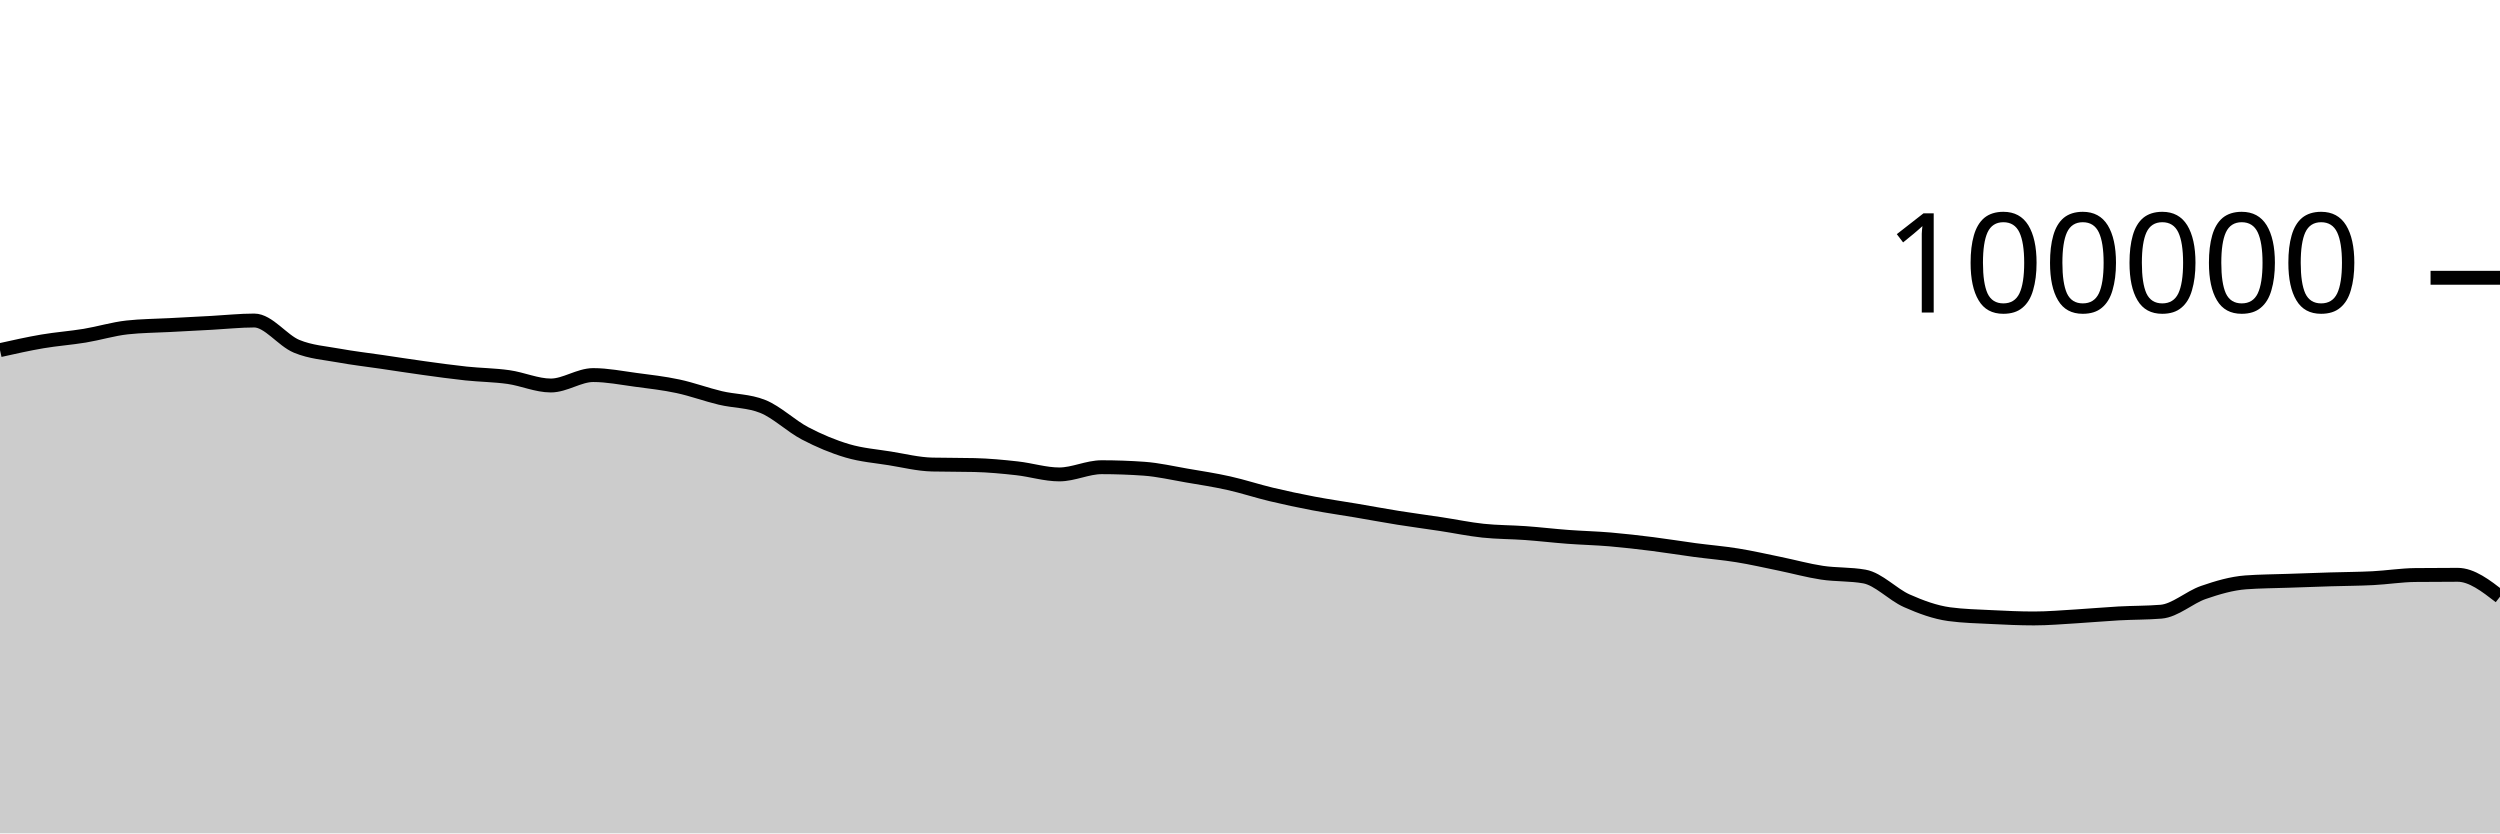
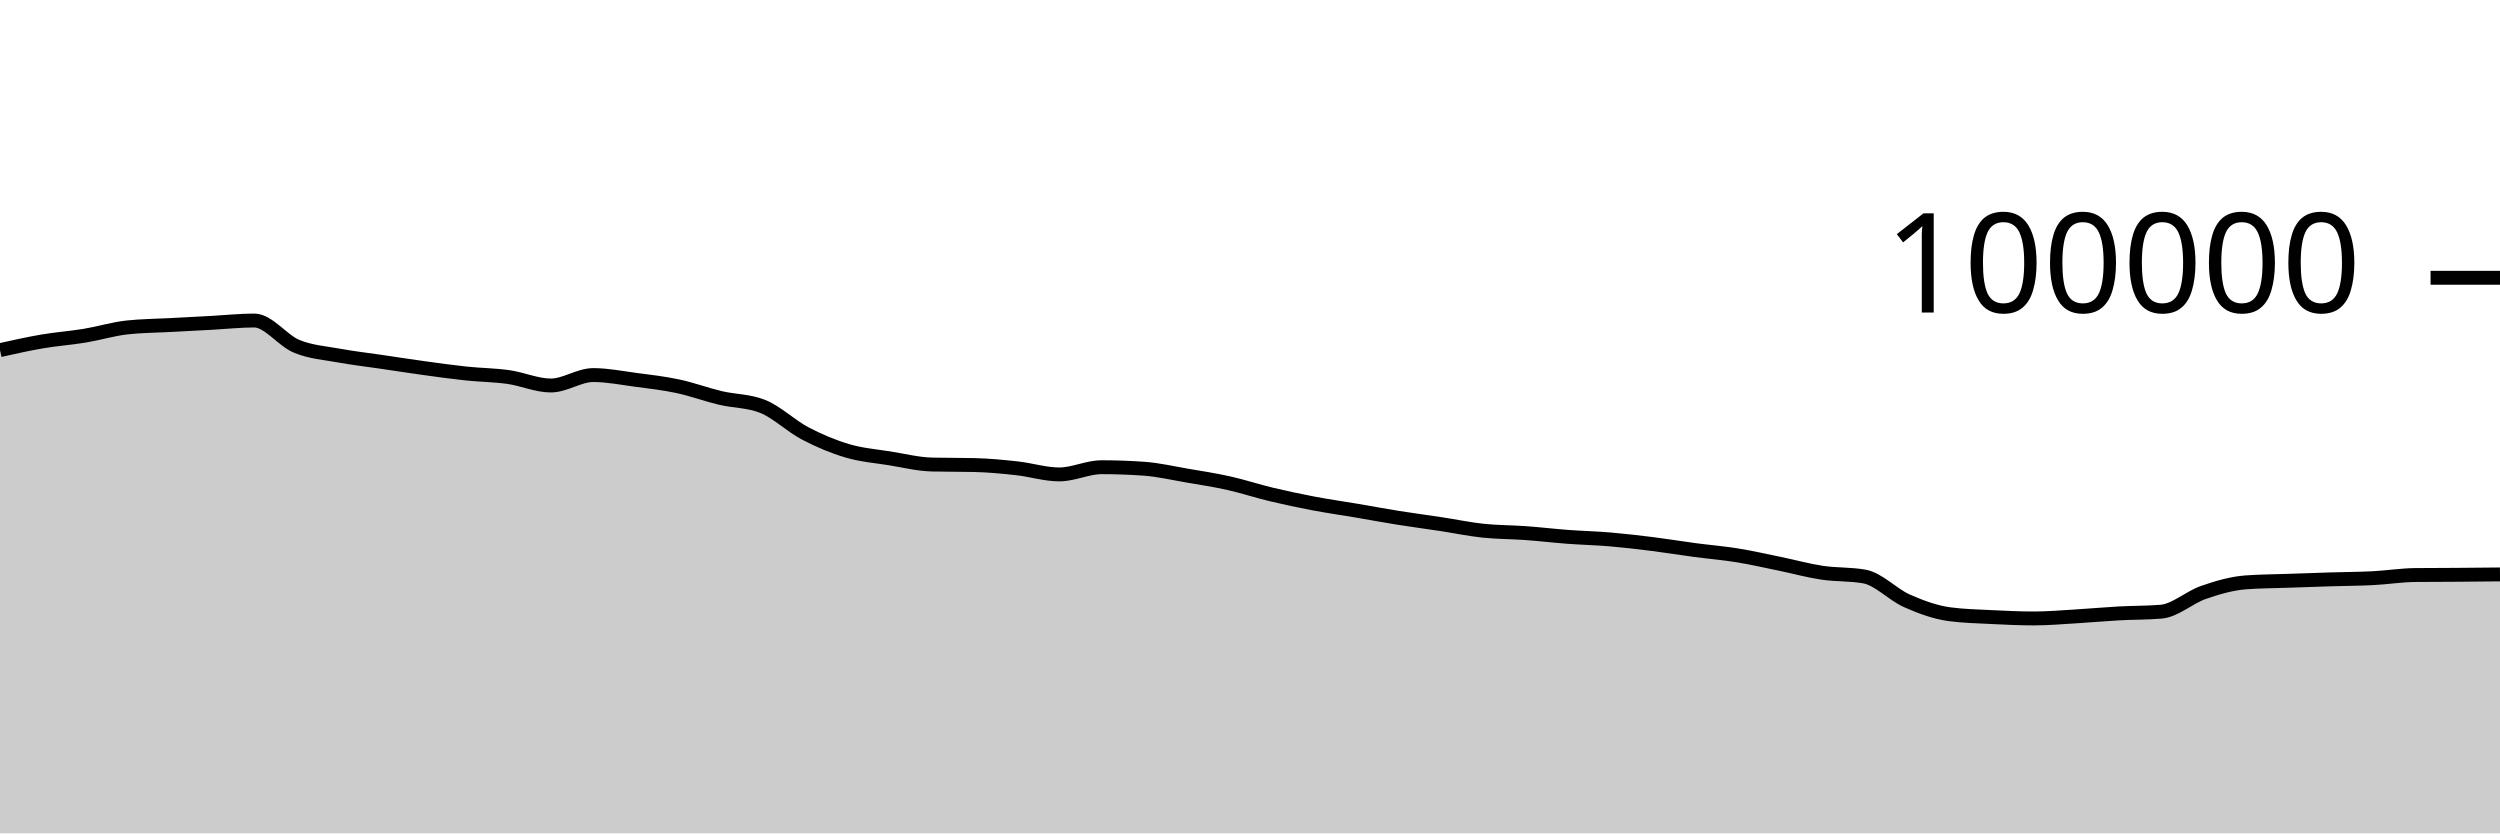
<svg xmlns="http://www.w3.org/2000/svg" viewBox="0 0 180 60">
  <g transform="translate(0,20)">
-     <path class="area" fill="rgba(0, 0, 0, 0.2)" d="M0,5.21C1.017,4.983,2.034,4.755,3.051,4.581C4.068,4.408,5.085,4.338,6.102,4.17C7.119,4.002,8.136,3.687,9.153,3.575C10.169,3.462,11.186,3.461,12.203,3.406C13.22,3.351,14.237,3.298,15.254,3.244C16.271,3.189,17.288,3.077,18.305,3.077C19.322,3.077,20.339,4.513,21.356,4.933C22.373,5.354,23.39,5.415,24.407,5.601C25.424,5.788,26.441,5.902,27.458,6.052C28.475,6.202,29.492,6.361,30.508,6.501C31.525,6.641,32.542,6.784,33.559,6.892C34.576,7,35.593,7.004,36.61,7.148C37.627,7.292,38.644,7.756,39.661,7.756C40.678,7.756,41.695,7.005,42.712,7.005C43.729,7.005,44.746,7.211,45.763,7.346C46.78,7.48,47.797,7.594,48.814,7.812C49.831,8.029,50.847,8.409,51.864,8.651C52.881,8.893,53.898,8.855,54.915,9.262C55.932,9.669,56.949,10.669,57.966,11.202C58.983,11.735,60,12.162,61.017,12.462C62.034,12.763,63.051,12.839,64.068,13.003C65.085,13.167,66.102,13.423,67.119,13.447C68.136,13.471,69.153,13.459,70.169,13.484C71.186,13.508,72.203,13.605,73.22,13.718C74.237,13.83,75.254,14.158,76.271,14.158C77.288,14.158,78.305,13.639,79.322,13.639C80.339,13.639,81.356,13.676,82.373,13.748C83.39,13.821,84.407,14.06,85.424,14.234C86.441,14.407,87.458,14.563,88.475,14.79C89.492,15.017,90.508,15.355,91.525,15.598C92.542,15.841,93.559,16.057,94.576,16.25C95.593,16.443,96.61,16.586,97.627,16.758C98.644,16.931,99.661,17.121,100.678,17.284C101.695,17.446,102.712,17.578,103.729,17.733C104.746,17.887,105.763,18.102,106.78,18.21C107.797,18.318,108.814,18.309,109.831,18.382C110.847,18.456,111.864,18.577,112.881,18.653C113.898,18.729,114.915,18.752,115.932,18.838C116.949,18.925,117.966,19.044,118.983,19.171C120,19.299,121.017,19.468,122.034,19.604C123.051,19.739,124.068,19.82,125.085,19.985C126.102,20.149,127.119,20.383,128.136,20.591C129.153,20.8,130.169,21.083,131.186,21.236C132.203,21.389,133.22,21.327,134.237,21.509C135.254,21.691,136.271,22.803,137.288,23.255C138.305,23.707,139.322,24.08,140.339,24.22C141.356,24.359,142.373,24.377,143.39,24.429C144.407,24.48,145.424,24.528,146.441,24.528C147.458,24.528,148.475,24.438,149.492,24.378C150.508,24.318,151.525,24.222,152.542,24.166C153.559,24.11,154.576,24.125,155.593,24.042C156.61,23.959,157.627,23.009,158.644,22.657C159.661,22.305,160.678,22.006,161.695,21.93C162.712,21.855,163.729,21.853,164.746,21.817C165.763,21.781,166.78,21.745,167.797,21.714C168.814,21.683,169.831,21.681,170.847,21.629C171.864,21.577,172.881,21.413,173.898,21.402C174.915,21.391,175.932,21.386,176.949,21.386C177.966,21.386,178.983,22.174,180,22.961L180,40C178.983,40,177.966,40,176.949,40C175.932,40,174.915,40,173.898,40C172.881,40,171.864,40,170.847,40C169.831,40,168.814,40,167.797,40C166.78,40,165.763,40,164.746,40C163.729,40,162.712,40,161.695,40C160.678,40,159.661,40,158.644,40C157.627,40,156.61,40,155.593,40C154.576,40,153.559,40,152.542,40C151.525,40,150.508,40,149.492,40C148.475,40,147.458,40,146.441,40C145.424,40,144.407,40,143.39,40C142.373,40,141.356,40,140.339,40C139.322,40,138.305,40,137.288,40C136.271,40,135.254,40,134.237,40C133.22,40,132.203,40,131.186,40C130.169,40,129.153,40,128.136,40C127.119,40,126.102,40,125.085,40C124.068,40,123.051,40,122.034,40C121.017,40,120,40,118.983,40C117.966,40,116.949,40,115.932,40C114.915,40,113.898,40,112.881,40C111.864,40,110.847,40,109.831,40C108.814,40,107.797,40,106.78,40C105.763,40,104.746,40,103.729,40C102.712,40,101.695,40,100.678,40C99.661,40,98.644,40,97.627,40C96.61,40,95.593,40,94.576,40C93.559,40,92.542,40,91.525,40C90.508,40,89.492,40,88.475,40C87.458,40,86.441,40,85.424,40C84.407,40,83.39,40,82.373,40C81.356,40,80.339,40,79.322,40C78.305,40,77.288,40,76.271,40C75.254,40,74.237,40,73.22,40C72.203,40,71.186,40,70.169,40C69.153,40,68.136,40,67.119,40C66.102,40,65.085,40,64.068,40C63.051,40,62.034,40,61.017,40C60,40,58.983,40,57.966,40C56.949,40,55.932,40,54.915,40C53.898,40,52.881,40,51.864,40C50.847,40,49.831,40,48.814,40C47.797,40,46.78,40,45.763,40C44.746,40,43.729,40,42.712,40C41.695,40,40.678,40,39.661,40C38.644,40,37.627,40,36.61,40C35.593,40,34.576,40,33.559,40C32.542,40,31.525,40,30.508,40C29.492,40,28.475,40,27.458,40C26.441,40,25.424,40,24.407,40C23.39,40,22.373,40,21.356,40C20.339,40,19.322,40,18.305,40C17.288,40,16.271,40,15.254,40C14.237,40,13.22,40,12.203,40C11.186,40,10.169,40,9.153,40C8.136,40,7.119,40,6.102,40C5.085,40,4.068,40,3.051,40C2.034,40,1.017,40,0,40Z" />
-     <path class="line" stroke="black" fill="none" d="M0,5.21C1.017,4.983,2.034,4.755,3.051,4.581C4.068,4.408,5.085,4.338,6.102,4.17C7.119,4.002,8.136,3.687,9.153,3.575C10.169,3.462,11.186,3.461,12.203,3.406C13.22,3.351,14.237,3.298,15.254,3.244C16.271,3.189,17.288,3.077,18.305,3.077C19.322,3.077,20.339,4.513,21.356,4.933C22.373,5.354,23.39,5.415,24.407,5.601C25.424,5.788,26.441,5.902,27.458,6.052C28.475,6.202,29.492,6.361,30.508,6.501C31.525,6.641,32.542,6.784,33.559,6.892C34.576,7,35.593,7.004,36.61,7.148C37.627,7.292,38.644,7.756,39.661,7.756C40.678,7.756,41.695,7.005,42.712,7.005C43.729,7.005,44.746,7.211,45.763,7.346C46.78,7.48,47.797,7.594,48.814,7.812C49.831,8.029,50.847,8.409,51.864,8.651C52.881,8.893,53.898,8.855,54.915,9.262C55.932,9.669,56.949,10.669,57.966,11.202C58.983,11.735,60,12.162,61.017,12.462C62.034,12.763,63.051,12.839,64.068,13.003C65.085,13.167,66.102,13.423,67.119,13.447C68.136,13.471,69.153,13.459,70.169,13.484C71.186,13.508,72.203,13.605,73.22,13.718C74.237,13.83,75.254,14.158,76.271,14.158C77.288,14.158,78.305,13.639,79.322,13.639C80.339,13.639,81.356,13.676,82.373,13.748C83.39,13.821,84.407,14.06,85.424,14.234C86.441,14.407,87.458,14.563,88.475,14.79C89.492,15.017,90.508,15.355,91.525,15.598C92.542,15.841,93.559,16.057,94.576,16.25C95.593,16.443,96.61,16.586,97.627,16.758C98.644,16.931,99.661,17.121,100.678,17.284C101.695,17.446,102.712,17.578,103.729,17.733C104.746,17.887,105.763,18.102,106.78,18.21C107.797,18.318,108.814,18.309,109.831,18.382C110.847,18.456,111.864,18.577,112.881,18.653C113.898,18.729,114.915,18.752,115.932,18.838C116.949,18.925,117.966,19.044,118.983,19.171C120,19.299,121.017,19.468,122.034,19.604C123.051,19.739,124.068,19.82,125.085,19.985C126.102,20.149,127.119,20.383,128.136,20.591C129.153,20.8,130.169,21.083,131.186,21.236C132.203,21.389,133.22,21.327,134.237,21.509C135.254,21.691,136.271,22.803,137.288,23.255C138.305,23.707,139.322,24.08,140.339,24.22C141.356,24.359,142.373,24.377,143.39,24.429C144.407,24.48,145.424,24.528,146.441,24.528C147.458,24.528,148.475,24.438,149.492,24.378C150.508,24.318,151.525,24.222,152.542,24.166C153.559,24.11,154.576,24.125,155.593,24.042C156.61,23.959,157.627,23.009,158.644,22.657C159.661,22.305,160.678,22.006,161.695,21.93C162.712,21.855,163.729,21.853,164.746,21.817C165.763,21.781,166.78,21.745,167.797,21.714C168.814,21.683,169.831,21.681,170.847,21.629C171.864,21.577,172.881,21.413,173.898,21.402C174.915,21.391,175.932,21.386,176.949,21.386C177.966,21.386,178.983,22.174,180,22.961" />
+     <path class="area" fill="rgba(0, 0, 0, 0.2)" d="M0,5.21C1.017,4.983,2.034,4.755,3.051,4.581C4.068,4.408,5.085,4.338,6.102,4.17C7.119,4.002,8.136,3.687,9.153,3.575C10.169,3.462,11.186,3.461,12.203,3.406C13.22,3.351,14.237,3.298,15.254,3.244C16.271,3.189,17.288,3.077,18.305,3.077C19.322,3.077,20.339,4.513,21.356,4.933C22.373,5.354,23.39,5.415,24.407,5.601C25.424,5.788,26.441,5.902,27.458,6.052C28.475,6.202,29.492,6.361,30.508,6.501C31.525,6.641,32.542,6.784,33.559,6.892C34.576,7,35.593,7.004,36.61,7.148C37.627,7.292,38.644,7.756,39.661,7.756C40.678,7.756,41.695,7.005,42.712,7.005C43.729,7.005,44.746,7.211,45.763,7.346C46.78,7.48,47.797,7.594,48.814,7.812C49.831,8.029,50.847,8.409,51.864,8.651C52.881,8.893,53.898,8.855,54.915,9.262C55.932,9.669,56.949,10.669,57.966,11.202C58.983,11.735,60,12.162,61.017,12.462C62.034,12.763,63.051,12.839,64.068,13.003C65.085,13.167,66.102,13.423,67.119,13.447C68.136,13.471,69.153,13.459,70.169,13.484C71.186,13.508,72.203,13.605,73.22,13.718C74.237,13.83,75.254,14.158,76.271,14.158C77.288,14.158,78.305,13.639,79.322,13.639C80.339,13.639,81.356,13.676,82.373,13.748C83.39,13.821,84.407,14.06,85.424,14.234C86.441,14.407,87.458,14.563,88.475,14.79C89.492,15.017,90.508,15.355,91.525,15.598C92.542,15.841,93.559,16.057,94.576,16.25C95.593,16.443,96.61,16.586,97.627,16.758C98.644,16.931,99.661,17.121,100.678,17.284C101.695,17.446,102.712,17.578,103.729,17.733C104.746,17.887,105.763,18.102,106.78,18.21C107.797,18.318,108.814,18.309,109.831,18.382C110.847,18.456,111.864,18.577,112.881,18.653C113.898,18.729,114.915,18.752,115.932,18.838C116.949,18.925,117.966,19.044,118.983,19.171C120,19.299,121.017,19.468,122.034,19.604C123.051,19.739,124.068,19.82,125.085,19.985C126.102,20.149,127.119,20.383,128.136,20.591C129.153,20.8,130.169,21.083,131.186,21.236C132.203,21.389,133.22,21.327,134.237,21.509C135.254,21.691,136.271,22.803,137.288,23.255C138.305,23.707,139.322,24.08,140.339,24.22C141.356,24.359,142.373,24.377,143.39,24.429C144.407,24.48,145.424,24.528,146.441,24.528C147.458,24.528,148.475,24.438,149.492,24.378C150.508,24.318,151.525,24.222,152.542,24.166C153.559,24.11,154.576,24.125,155.593,24.042C156.61,23.959,157.627,23.009,158.644,22.657C159.661,22.305,160.678,22.006,161.695,21.93C162.712,21.855,163.729,21.853,164.746,21.817C165.763,21.781,166.78,21.745,167.797,21.714C168.814,21.683,169.831,21.681,170.847,21.629C171.864,21.577,172.881,21.413,173.898,21.402C174.915,21.391,175.932,21.393,176.949,21.386C177.966,21.379,178.983,21.368,180,21.358L180,40C178.983,40,177.966,40,176.949,40C175.932,40,174.915,40,173.898,40C172.881,40,171.864,40,170.847,40C169.831,40,168.814,40,167.797,40C166.78,40,165.763,40,164.746,40C163.729,40,162.712,40,161.695,40C160.678,40,159.661,40,158.644,40C157.627,40,156.61,40,155.593,40C154.576,40,153.559,40,152.542,40C151.525,40,150.508,40,149.492,40C148.475,40,147.458,40,146.441,40C145.424,40,144.407,40,143.39,40C142.373,40,141.356,40,140.339,40C139.322,40,138.305,40,137.288,40C136.271,40,135.254,40,134.237,40C133.22,40,132.203,40,131.186,40C130.169,40,129.153,40,128.136,40C127.119,40,126.102,40,125.085,40C124.068,40,123.051,40,122.034,40C121.017,40,120,40,118.983,40C117.966,40,116.949,40,115.932,40C114.915,40,113.898,40,112.881,40C111.864,40,110.847,40,109.831,40C108.814,40,107.797,40,106.78,40C105.763,40,104.746,40,103.729,40C102.712,40,101.695,40,100.678,40C99.661,40,98.644,40,97.627,40C96.61,40,95.593,40,94.576,40C93.559,40,92.542,40,91.525,40C90.508,40,89.492,40,88.475,40C87.458,40,86.441,40,85.424,40C84.407,40,83.39,40,82.373,40C81.356,40,80.339,40,79.322,40C78.305,40,77.288,40,76.271,40C75.254,40,74.237,40,73.22,40C72.203,40,71.186,40,70.169,40C69.153,40,68.136,40,67.119,40C66.102,40,65.085,40,64.068,40C63.051,40,62.034,40,61.017,40C60,40,58.983,40,57.966,40C56.949,40,55.932,40,54.915,40C53.898,40,52.881,40,51.864,40C50.847,40,49.831,40,48.814,40C47.797,40,46.78,40,45.763,40C44.746,40,43.729,40,42.712,40C41.695,40,40.678,40,39.661,40C38.644,40,37.627,40,36.61,40C35.593,40,34.576,40,33.559,40C32.542,40,31.525,40,30.508,40C29.492,40,28.475,40,27.458,40C26.441,40,25.424,40,24.407,40C23.39,40,22.373,40,21.356,40C20.339,40,19.322,40,18.305,40C17.288,40,16.271,40,15.254,40C14.237,40,13.22,40,12.203,40C11.186,40,10.169,40,9.153,40C8.136,40,7.119,40,6.102,40C5.085,40,4.068,40,3.051,40C2.034,40,1.017,40,0,40Z" />
+     <path class="line" stroke="black" fill="none" d="M0,5.21C1.017,4.983,2.034,4.755,3.051,4.581C4.068,4.408,5.085,4.338,6.102,4.17C7.119,4.002,8.136,3.687,9.153,3.575C10.169,3.462,11.186,3.461,12.203,3.406C13.22,3.351,14.237,3.298,15.254,3.244C16.271,3.189,17.288,3.077,18.305,3.077C19.322,3.077,20.339,4.513,21.356,4.933C22.373,5.354,23.39,5.415,24.407,5.601C25.424,5.788,26.441,5.902,27.458,6.052C28.475,6.202,29.492,6.361,30.508,6.501C31.525,6.641,32.542,6.784,33.559,6.892C34.576,7,35.593,7.004,36.61,7.148C37.627,7.292,38.644,7.756,39.661,7.756C40.678,7.756,41.695,7.005,42.712,7.005C43.729,7.005,44.746,7.211,45.763,7.346C46.78,7.48,47.797,7.594,48.814,7.812C49.831,8.029,50.847,8.409,51.864,8.651C52.881,8.893,53.898,8.855,54.915,9.262C55.932,9.669,56.949,10.669,57.966,11.202C58.983,11.735,60,12.162,61.017,12.462C62.034,12.763,63.051,12.839,64.068,13.003C65.085,13.167,66.102,13.423,67.119,13.447C68.136,13.471,69.153,13.459,70.169,13.484C71.186,13.508,72.203,13.605,73.22,13.718C74.237,13.83,75.254,14.158,76.271,14.158C77.288,14.158,78.305,13.639,79.322,13.639C80.339,13.639,81.356,13.676,82.373,13.748C83.39,13.821,84.407,14.06,85.424,14.234C86.441,14.407,87.458,14.563,88.475,14.79C89.492,15.017,90.508,15.355,91.525,15.598C92.542,15.841,93.559,16.057,94.576,16.25C95.593,16.443,96.61,16.586,97.627,16.758C98.644,16.931,99.661,17.121,100.678,17.284C101.695,17.446,102.712,17.578,103.729,17.733C104.746,17.887,105.763,18.102,106.78,18.21C107.797,18.318,108.814,18.309,109.831,18.382C110.847,18.456,111.864,18.577,112.881,18.653C113.898,18.729,114.915,18.752,115.932,18.838C116.949,18.925,117.966,19.044,118.983,19.171C120,19.299,121.017,19.468,122.034,19.604C123.051,19.739,124.068,19.82,125.085,19.985C126.102,20.149,127.119,20.383,128.136,20.591C129.153,20.8,130.169,21.083,131.186,21.236C132.203,21.389,133.22,21.327,134.237,21.509C135.254,21.691,136.271,22.803,137.288,23.255C138.305,23.707,139.322,24.08,140.339,24.22C141.356,24.359,142.373,24.377,143.39,24.429C144.407,24.48,145.424,24.528,146.441,24.528C147.458,24.528,148.475,24.438,149.492,24.378C150.508,24.318,151.525,24.222,152.542,24.166C153.559,24.11,154.576,24.125,155.593,24.042C156.61,23.959,157.627,23.009,158.644,22.657C159.661,22.305,160.678,22.006,161.695,21.93C162.712,21.855,163.729,21.853,164.746,21.817C165.763,21.781,166.78,21.745,167.797,21.714C168.814,21.683,169.831,21.681,170.847,21.629C171.864,21.577,172.881,21.413,173.898,21.402C174.915,21.391,175.932,21.393,176.949,21.386C177.966,21.379,178.983,21.368,180,21.358" />
    <path class="axis-ceiling" stroke-width="1" stroke="black" fill="none" d="M175,0L180,0" />
    <text class="axis-ceiling-label" font-family="sans-serif" text-anchor="end" font-size="10px" x="170" y="2.5">100000</text>
  </g>
</svg>
